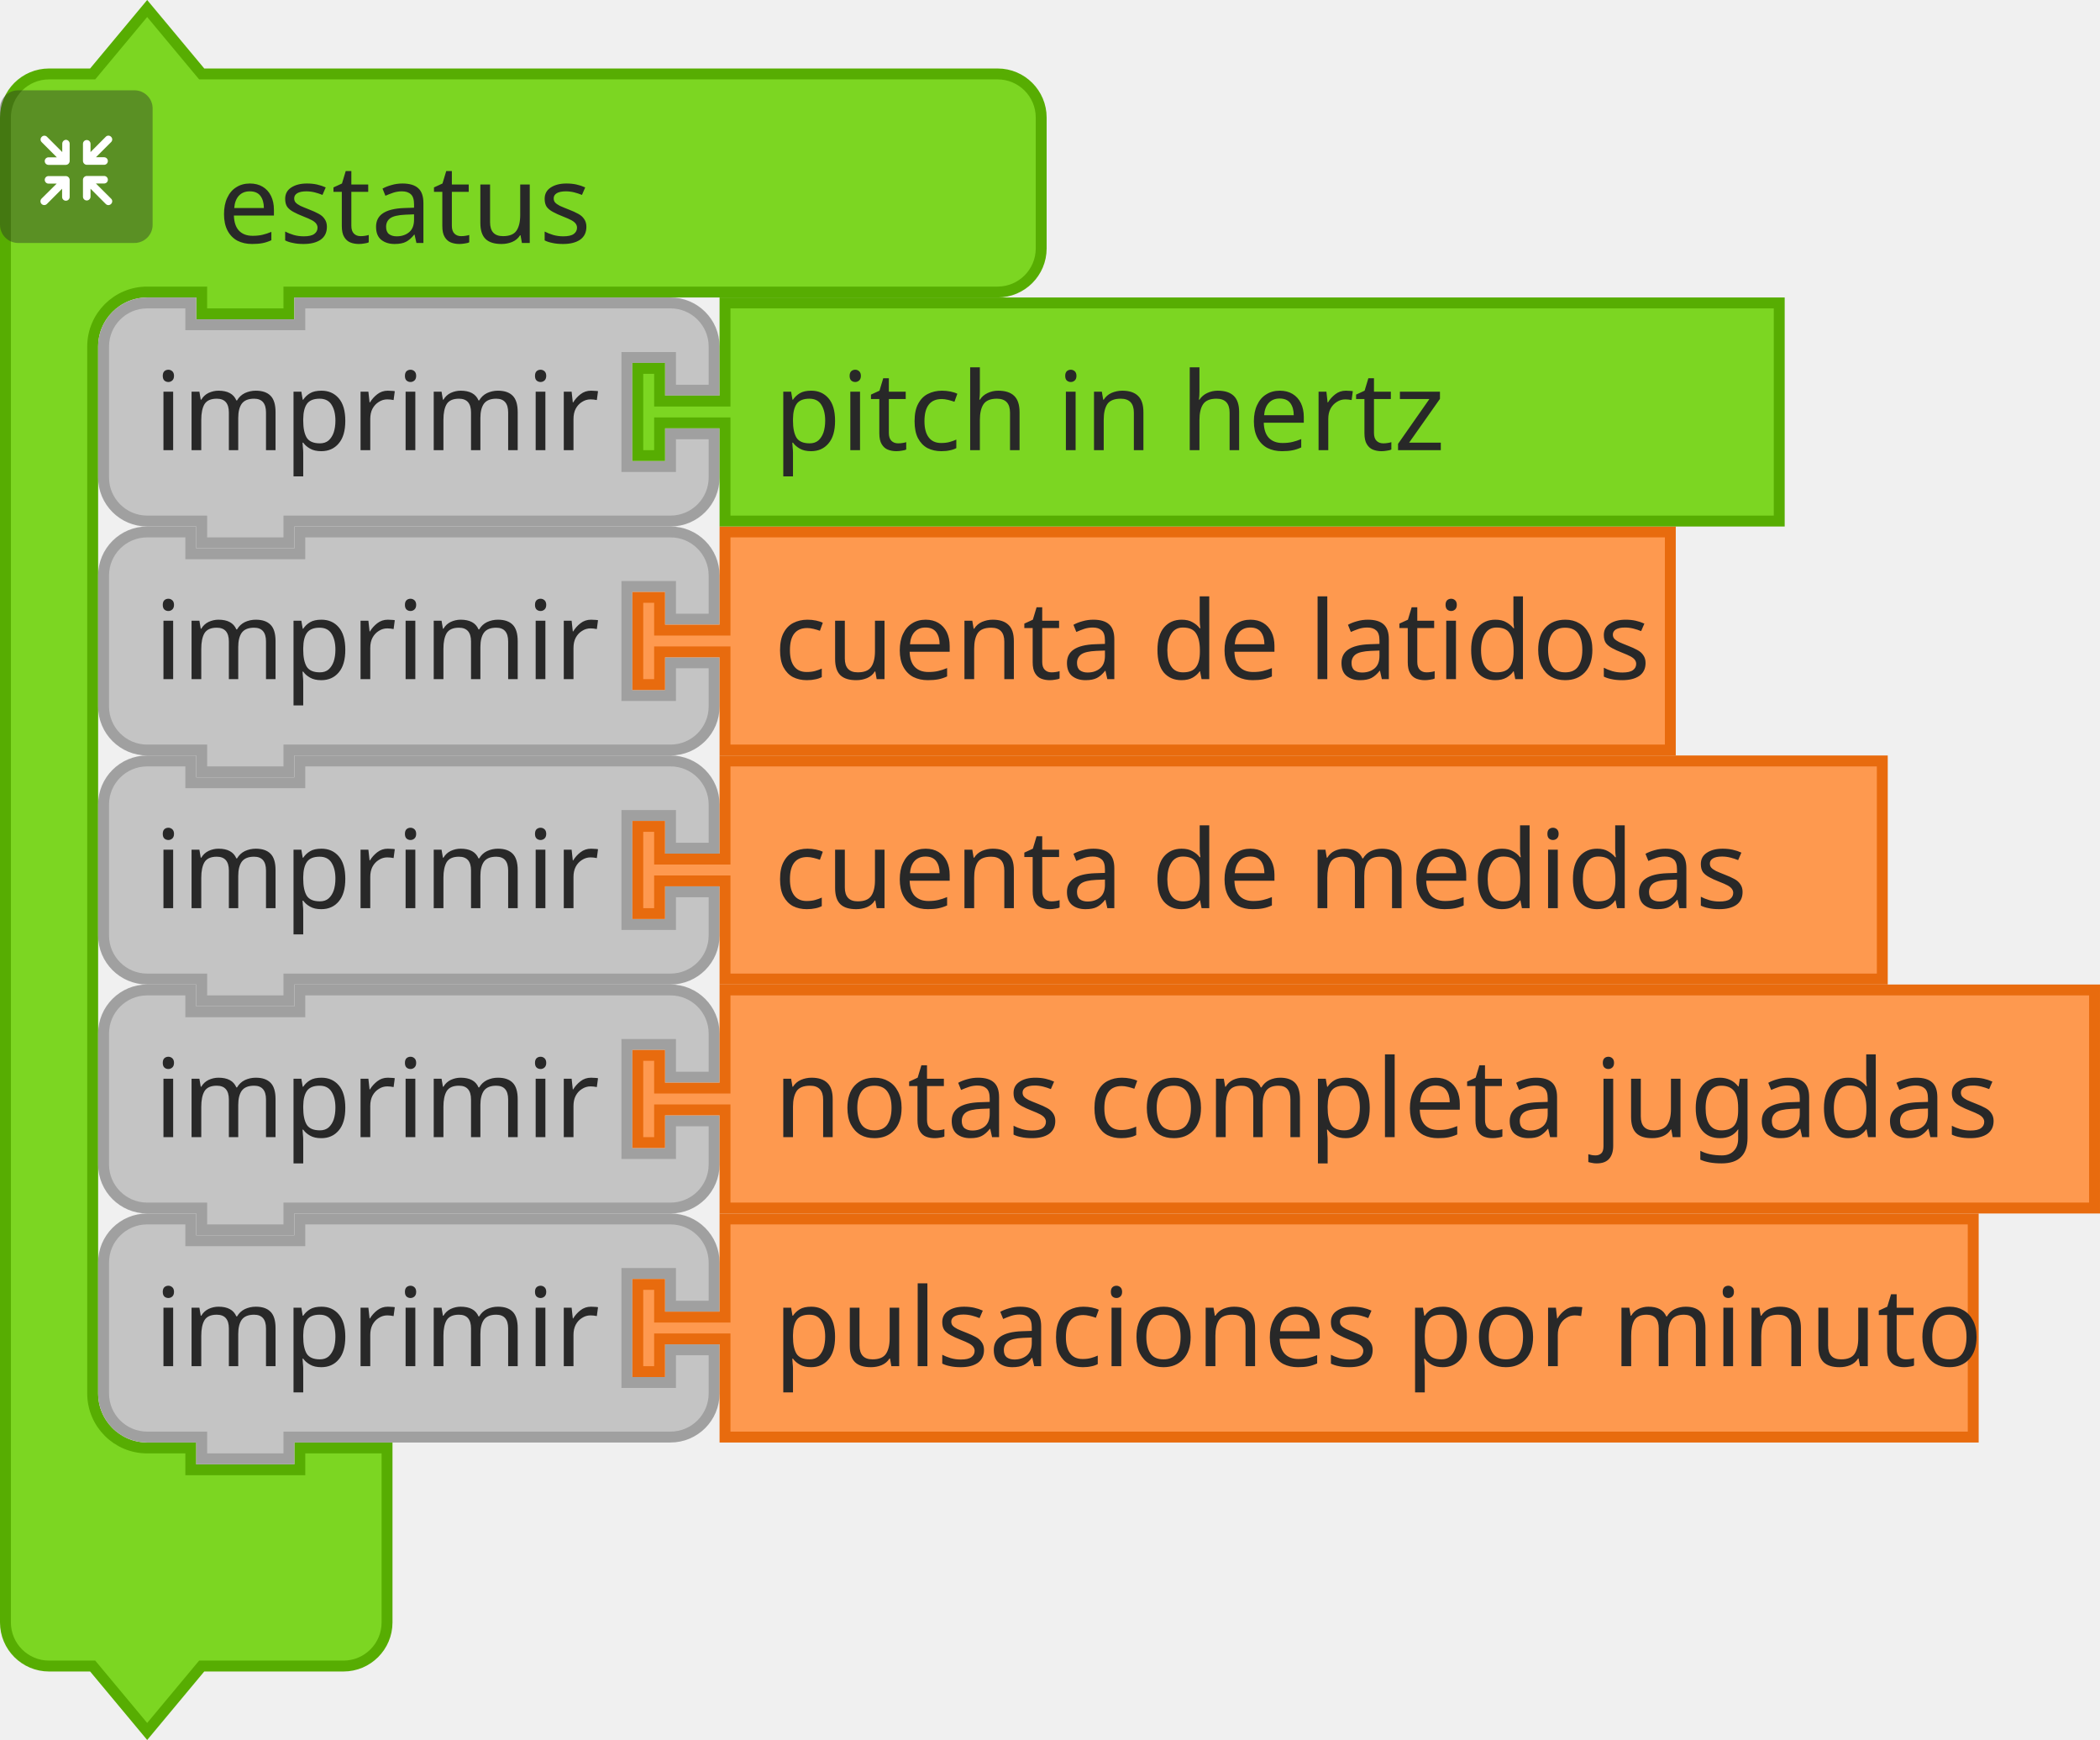
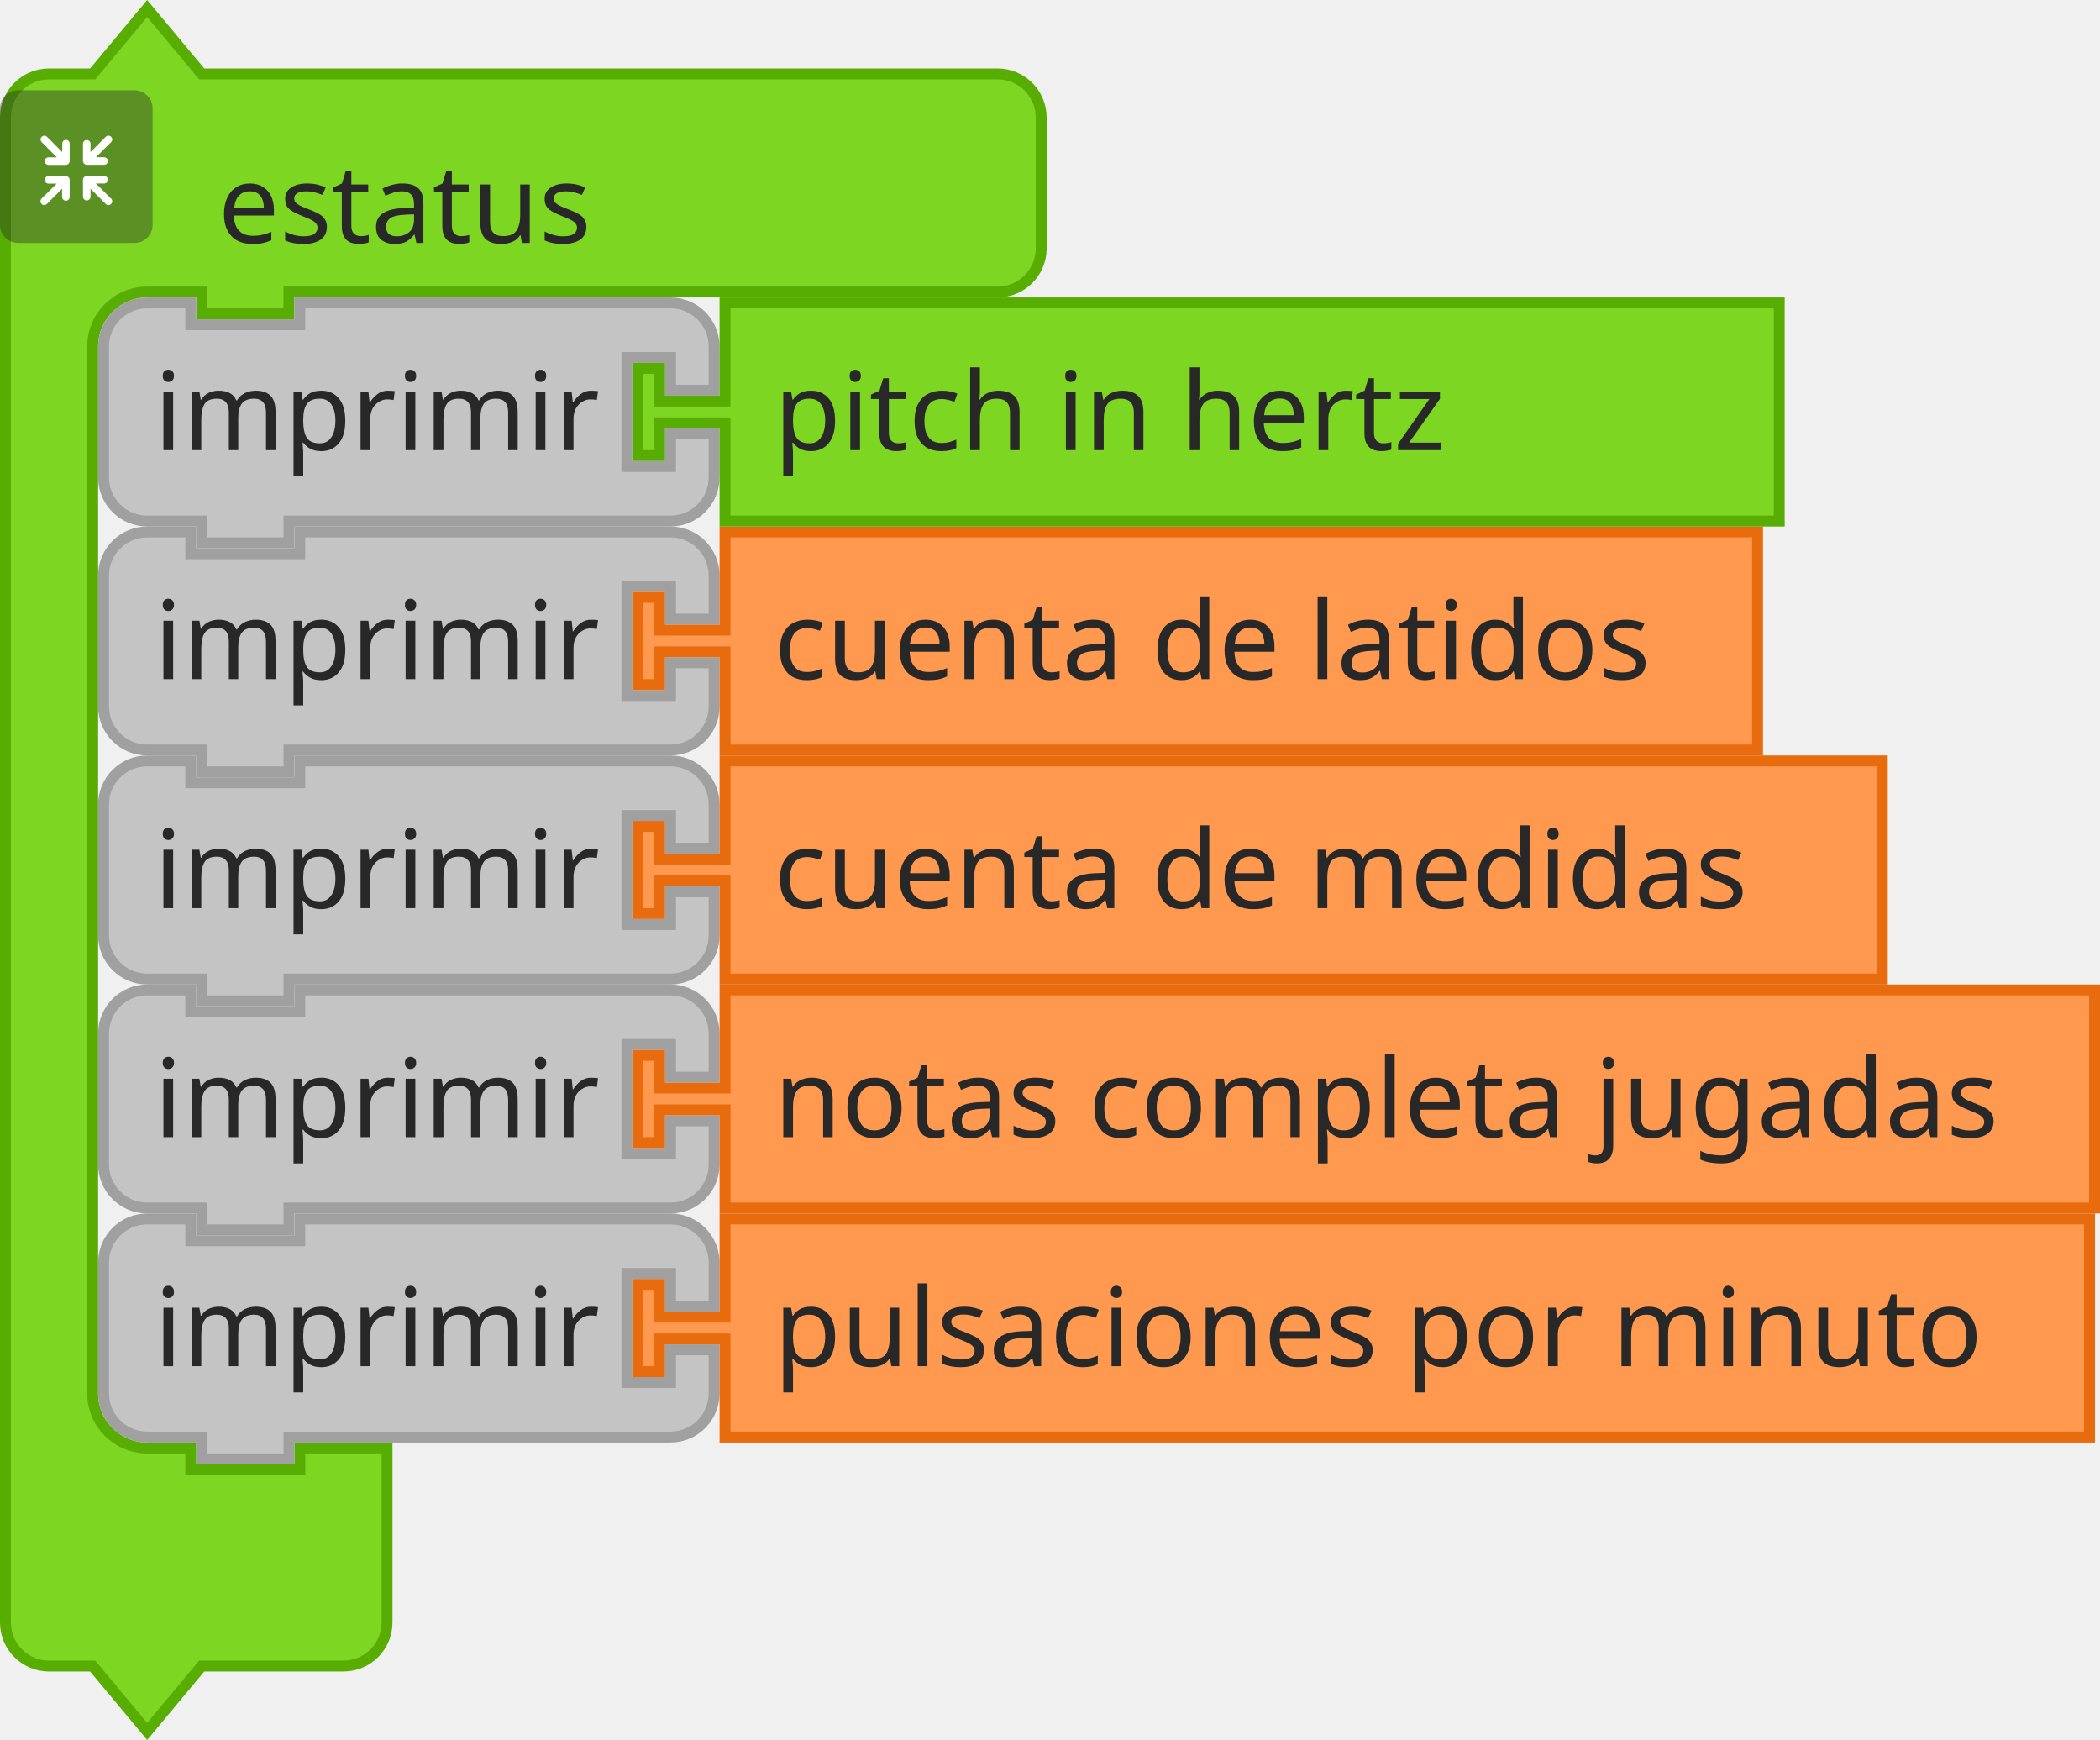
- <svg xmlns="http://www.w3.org/2000/svg" id="svg11666" version="1.1" viewBox="0 0 76.444 63.326" height="63.326mm" width="76.444mm">
+ <svg xmlns="http://www.w3.org/2000/svg" width="76.444mm" height="63.326mm" viewBox="0 0 76.444 63.326" version="1.1" id="svg11666">
  <defs id="defs11660" />
-   <g transform="translate(454.0935,140.6566)" id="layer1">
-     <g id="g17808" transform="matrix(0.2645833,0,0,0.2645833,-645.3873,-538.9461)">
+   <g id="layer1" transform="translate(454.0935,140.6566)">
+     <g transform="matrix(0.2645833,0,0,0.2645833,-645.3873,-538.9461)" id="g17808">
      <g id="g3803">
-         <g transform="translate(723,1505.767)" id="g3783">
-           <g transform="scale(1.5)" id="g3781">
-             <path d="m 0.5,14.5 v -4 a 4,4 90 0 1 4,-4 h 4 l 5,-6 5,6 h 9 60 4 a 4,4 90 0 1 4,4 v 4 4 4 a 4,4 90 0 1 -4,4 h -4 -60 -1 v 2 h -8 v -2 h -1 -4 a 5,5 90 0 0 -5,5 v 4 4 84 4 a 5,5 90 0 0 5,5 h 4 v 2 h 10 v -2 h 8 v 6 6 4 a 4,4 90 0 1 -4,4 h -4 -9 l -5,6 -5,-6 h -4 a 4,4 90 0 1 -4,-4 v -4 z" style="fill:#7cd622;fill-opacity:1;stroke:#57ad02;stroke-width:1;stroke-linecap:round;stroke-opacity:1" id="path3775" />
-             <text style="font-size:10px;font-family:sans-serif;text-anchor:start;fill:#282828" id="text3779">
-               <tspan x="20" y="22" id="tspan3777">estatus</tspan>
+         <g id="g3783" transform="translate(723,1505.767)">
+           <g id="g3781" transform="scale(1.5)">
+             <path id="path3775" style="fill:#7cd622;fill-opacity:1;stroke:#57ad02;stroke-width:1;stroke-linecap:round;stroke-opacity:1" d="m 0.5,14.5 v -4 a 4,4 90 0 1 4,-4 h 4 l 5,-6 5,6 h 9 60 4 a 4,4 90 0 1 4,4 v 4 4 4 a 4,4 90 0 1 -4,4 h -4 -60 -1 v 2 h -8 v -2 h -1 -4 a 5,5 90 0 0 -5,5 v 4 4 84 4 a 5,5 90 0 0 5,5 h 4 v 2 h 10 v -2 h 8 v 6 6 4 a 4,4 90 0 1 -4,4 h -4 -9 l -5,6 -5,-6 h -4 a 4,4 90 0 1 -4,-4 v -4 z" />
+             <text id="text3779" style="font-size:10px;font-family:sans-serif;text-anchor:start;fill:#282828">
+               <tspan id="tspan3777" y="22" x="20">estatus</tspan>
            </text>
          </g>
        </g>
-         <g transform="matrix(0.5,0,0,0.5,723,1517.767)" id="g3801">
-           <g style="isolation:isolate" id="g3799">
-             <g id="g3797" data-name="レイヤー 2">
+         <g id="g3801" transform="matrix(0.5,0,0,0.5,723,1517.767)">
+           <g id="g3799" style="isolation:isolate">
+             <g data-name="レイヤー 2" id="g3797">
              <g id="g3795">
-                 <rect width="42" height="42" rx="5" ry="5" style="opacity:0.4;mix-blend-mode:multiply;fill:#292929" id="rect3785" x="0" y="0" />
-                 <path d="m 30.56,29.8 -4.17,-4.16 h 2.26 a 1.035,1.035 0 1 0 0,-2.07 h -4.71 a 1.08,1.08 0 0 0 -1.11,1 v 0 c 0,0 0,0 0,0.06 v 4.64 0 a 1.04,1.04 0 1 0 2.08,0 v -2.19 l 4.19,4.19 a 1,1 0 0 0 1.46,0 1,1 0 0 0 0,-1.47 z" style="fill:#ffffff" id="path3787" />
-                 <path d="m 19.17,24.6 a 1.08,1.08 0 0 0 -1.11,-1 h -4.71 a 1.035,1.035 0 1 0 0,2.07 h 2.25 l -4.16,4.13 a 1.039,1.039 0 0 0 1.47,1.47 l 4.18,-4.19 v 2.26 a 1.04,1.04 0 1 0 2.08,0 V 24.7 c 0,0 0,0 0,-0.06 a 0.08,0.08 0 0 1 0,-0.04 z" style="fill:#ffffff" id="path3789" />
-                 <path d="m 23.94,20.5 h 4.7 a 1.04,1.04 0 1 0 0,-2.08 h -2.25 l 4.17,-4.16 a 1,1 0 0 0 0,-1.47 1,1 0 0 0 -1.46,0 L 24.91,17 v -2.28 a 1.04,1.04 0 1 0 -2.08,0 v 4.64 a 0.43,0.43 0 0 0 0,0.05 v 0.05 a 1.09,1.09 0 0 0 1.11,1.04 z" style="fill:#ffffff" id="path3791" />
-                 <path d="m 18.13,13.62 a 1.08,1.08 0 0 0 -1,1.09 V 17 l -4.18,-4.19 a 1,1 0 0 0 -1.47,0 1,1 0 0 0 0,1.46 l 4.16,4.17 h -2.29 a 1.04,1.04 0 1 0 0,2.08 h 4.71 a 1.09,1.09 0 0 0 1.11,-1 c 0,0 0,0 0,-0.06 v -4.75 a 1.07,1.07 0 0 0 -1.04,-1.09 z" style="fill:#ffffff" id="path3793" />
+                 <rect y="0" x="0" id="rect3785" style="opacity:0.4;mix-blend-mode:multiply;fill:#292929" ry="5" rx="5" height="42" width="42" />
+                 <path id="path3787" style="fill:#ffffff" d="m 30.56,29.8 -4.17,-4.16 h 2.26 a 1.035,1.035 0 1 0 0,-2.07 h -4.71 a 1.08,1.08 0 0 0 -1.11,1 v 0 c 0,0 0,0 0,0.06 v 4.64 0 a 1.04,1.04 0 1 0 2.08,0 v -2.19 l 4.19,4.19 a 1,1 0 0 0 1.46,0 1,1 0 0 0 0,-1.47 z" />
+                 <path id="path3789" style="fill:#ffffff" d="m 19.17,24.6 a 1.08,1.08 0 0 0 -1.11,-1 h -4.71 a 1.035,1.035 0 1 0 0,2.07 h 2.25 l -4.16,4.13 a 1.039,1.039 0 0 0 1.47,1.47 l 4.18,-4.19 v 2.26 a 1.04,1.04 0 1 0 2.08,0 V 24.7 c 0,0 0,0 0,-0.06 a 0.08,0.08 0 0 1 0,-0.04 z" />
+                 <path id="path3791" style="fill:#ffffff" d="m 23.94,20.5 h 4.7 a 1.04,1.04 0 1 0 0,-2.08 h -2.25 l 4.17,-4.16 a 1,1 0 0 0 0,-1.47 1,1 0 0 0 -1.46,0 L 24.91,17 v -2.28 a 1.04,1.04 0 1 0 -2.08,0 v 4.64 a 0.43,0.43 0 0 0 0,0.05 v 0.05 a 1.09,1.09 0 0 0 1.11,1.04 z" />
+                 <path id="path3793" style="fill:#ffffff" d="m 18.13,13.62 a 1.08,1.08 0 0 0 -1,1.09 V 17 l -4.18,-4.19 a 1,1 0 0 0 -1.47,0 1,1 0 0 0 0,1.46 l 4.16,4.17 h -2.29 a 1.04,1.04 0 1 0 0,2.08 h 4.71 a 1.09,1.09 0 0 0 1.11,-1 c 0,0 0,0 0,-0.06 v -4.75 a 1.07,1.07 0 0 0 -1.04,-1.09 z" />
              </g>
            </g>
          </g>
        </g>
      </g>
-       <g transform="translate(736.5,1577.767)" id="g3817">
-         <g transform="scale(1.5)" id="g3815">
-           <path d="m 0.5,8.5 v -4 a 4,4 90 0 1 4,-4 h 4 v 2 h 10 v -2 h 30 4 a 4,4 90 0 1 4,4 v 4 h -4 v -3 h -4 v 10 h 4 v -3 h 4 v 4 a 4,4 90 0 1 -4,4 h -4 -30 -1 v 2 h -8 v -2 h -1 -4 a 4,4 90 0 1 -4,-4 v -4 z" style="fill:#c4c4c4;fill-opacity:1;stroke:#a0a0a0;stroke-width:1;stroke-linecap:round;stroke-opacity:1" id="path3805" />
-           <text style="font-size:10px;font-family:sans-serif;text-anchor:end;fill:#282828" id="text3809">
-             <tspan x="46" y="14" id="tspan3807">imprimir</tspan>
+       <g id="g3817" transform="translate(736.5,1577.767)">
+         <g id="g3815" transform="scale(1.5)">
+           <path id="path3805" style="fill:#c4c4c4;fill-opacity:1;stroke:#a0a0a0;stroke-width:1;stroke-linecap:round;stroke-opacity:1" d="m 0.5,8.5 v -4 a 4,4 90 0 1 4,-4 h 4 v 2 h 10 v -2 h 30 4 a 4,4 90 0 1 4,4 v 4 h -4 v -3 h -4 v 10 h 4 v -3 h 4 v 4 a 4,4 90 0 1 -4,4 h -4 -30 -1 v 2 h -8 v -2 h -1 -4 a 4,4 90 0 1 -4,-4 v -4 z" />
+           <text id="text3809" style="font-size:10px;font-family:sans-serif;text-anchor:end;fill:#282828">
+             <tspan id="tspan3807" y="14" x="46">imprimir</tspan>
          </text>
-           <text style="font-size:6.667px;font-family:sans-serif;text-anchor:end;fill:#282828" id="text3813">
-             <tspan x="46" y="12" id="tspan3811" />
+           <text id="text3813" style="font-size:6.667px;font-family:sans-serif;text-anchor:end;fill:#282828">
+             <tspan id="tspan3811" y="12" x="46" />
          </text>
        </g>
      </g>
-       <g transform="translate(810,1577.767)" id="g3827">
-         <g transform="scale(1.5)" id="g3825">
-           <path d="m 8.5,0.5 h 86.704 v 20 H 8.5 v -8 -1 h -6 v 3 h -2 v -8 h 2 v 3 h 6 v -1 z" style="fill:#fe994f;fill-opacity:1;stroke:#e86b0e;stroke-width:1;stroke-linecap:round;stroke-opacity:1" id="path3819" />
-           <text style="font-size:10px;font-family:sans-serif;text-anchor:start;fill:#282828" id="text3823">
-             <tspan x="13" y="14" id="tspan3821">cuenta de latidos</tspan>
+       <g id="g3827" transform="translate(810,1577.767)">
+         <g id="g3825" transform="scale(1.5)">
+           <path id="path3819" style="fill:#fe994f;fill-opacity:1;stroke:#e86b0e;stroke-width:1;stroke-linecap:round;stroke-opacity:1" d="m 8.5,0.5 h 94.704 v 20 H 8.5 v -8 -1 h -6 v 3 h -2 v -8 h 2 v 3 h 6 v -1 z" />
+           <text id="text3823" style="font-size:10px;font-family:sans-serif;text-anchor:start;fill:#282828">
+             <tspan id="tspan3821" y="14" x="13">cuenta de latidos</tspan>
          </text>
        </g>
      </g>
-       <g transform="translate(736.5,1609.267)" id="g3841">
-         <g transform="scale(1.5)" id="g3839">
-           <path d="m 0.5,8.5 v -4 a 4,4 90 0 1 4,-4 h 4 v 2 h 10 v -2 h 30 4 a 4,4 90 0 1 4,4 v 4 h -4 v -3 h -4 v 10 h 4 v -3 h 4 v 4 a 4,4 90 0 1 -4,4 h -4 -30 -1 v 2 h -8 v -2 h -1 -4 a 4,4 90 0 1 -4,-4 v -4 z" style="fill:#c4c4c4;fill-opacity:1;stroke:#a0a0a0;stroke-width:1;stroke-linecap:round;stroke-opacity:1" id="path3829" />
-           <text style="font-size:10px;font-family:sans-serif;text-anchor:end;fill:#282828" id="text3833">
-             <tspan x="46" y="14" id="tspan3831">imprimir</tspan>
+       <g id="g3841" transform="translate(736.5,1609.267)">
+         <g id="g3839" transform="scale(1.5)">
+           <path id="path3829" style="fill:#c4c4c4;fill-opacity:1;stroke:#a0a0a0;stroke-width:1;stroke-linecap:round;stroke-opacity:1" d="m 0.5,8.5 v -4 a 4,4 90 0 1 4,-4 h 4 v 2 h 10 v -2 h 30 4 a 4,4 90 0 1 4,4 v 4 h -4 v -3 h -4 v 10 h 4 v -3 h 4 v 4 a 4,4 90 0 1 -4,4 h -4 -30 -1 v 2 h -8 v -2 h -1 -4 a 4,4 90 0 1 -4,-4 v -4 z" />
+           <text id="text3833" style="font-size:10px;font-family:sans-serif;text-anchor:end;fill:#282828">
+             <tspan id="tspan3831" y="14" x="46">imprimir</tspan>
          </text>
-           <text style="font-size:6.667px;font-family:sans-serif;text-anchor:end;fill:#282828" id="text3837">
-             <tspan x="46" y="12" id="tspan3835" />
+           <text id="text3837" style="font-size:6.667px;font-family:sans-serif;text-anchor:end;fill:#282828">
+             <tspan id="tspan3835" y="12" x="46" />
          </text>
        </g>
      </g>
-       <g transform="translate(810,1609.267)" id="g3851">
-         <g transform="scale(1.5)" id="g3849">
-           <path d="m 8.5,0.5 h 106.147 v 20 H 8.5 v -8 -1 h -6 v 3 h -2 v -8 h 2 v 3 h 6 v -1 z" style="fill:#fe994f;fill-opacity:1;stroke:#e86b0e;stroke-width:1;stroke-linecap:round;stroke-opacity:1" id="path3843" />
-           <text style="font-size:10px;font-family:sans-serif;text-anchor:start;fill:#282828" id="text3847">
-             <tspan x="13" y="14" id="tspan3845">cuenta de medidas</tspan>
+       <g id="g3851" transform="translate(810,1609.267)">
+         <g id="g3849" transform="scale(1.5)">
+           <path id="path3843" style="fill:#fe994f;fill-opacity:1;stroke:#e86b0e;stroke-width:1;stroke-linecap:round;stroke-opacity:1" d="m 8.5,0.5 h 106.147 v 20 H 8.5 v -8 -1 h -6 v 3 h -2 v -8 h 2 v 3 h 6 v -1 z" />
+           <text id="text3847" style="font-size:10px;font-family:sans-serif;text-anchor:start;fill:#282828">
+             <tspan id="tspan3845" y="14" x="13">cuenta de medidas</tspan>
          </text>
        </g>
      </g>
-       <g transform="translate(736.5,1640.767)" id="g3865">
-         <g transform="scale(1.5)" id="g3863">
-           <path d="m 0.5,8.5 v -4 a 4,4 90 0 1 4,-4 h 4 v 2 h 10 v -2 h 30 4 a 4,4 90 0 1 4,4 v 4 h -4 v -3 h -4 v 10 h 4 v -3 h 4 v 4 a 4,4 90 0 1 -4,4 h -4 -30 -1 v 2 h -8 v -2 h -1 -4 a 4,4 90 0 1 -4,-4 v -4 z" style="fill:#c4c4c4;fill-opacity:1;stroke:#a0a0a0;stroke-width:1;stroke-linecap:round;stroke-opacity:1" id="path3853" />
-           <text style="font-size:10px;font-family:sans-serif;text-anchor:end;fill:#282828" id="text3857">
-             <tspan x="46" y="14" id="tspan3855">imprimir</tspan>
+       <g id="g3865" transform="translate(736.5,1640.767)">
+         <g id="g3863" transform="scale(1.5)">
+           <path id="path3853" style="fill:#c4c4c4;fill-opacity:1;stroke:#a0a0a0;stroke-width:1;stroke-linecap:round;stroke-opacity:1" d="m 0.5,8.5 v -4 a 4,4 90 0 1 4,-4 h 4 v 2 h 10 v -2 h 30 4 a 4,4 90 0 1 4,4 v 4 h -4 v -3 h -4 v 10 h 4 v -3 h 4 v 4 a 4,4 90 0 1 -4,4 h -4 -30 -1 v 2 h -8 v -2 h -1 -4 a 4,4 90 0 1 -4,-4 v -4 z" />
+           <text id="text3857" style="font-size:10px;font-family:sans-serif;text-anchor:end;fill:#282828">
+             <tspan id="tspan3855" y="14" x="46">imprimir</tspan>
          </text>
-           <text style="font-size:6.667px;font-family:sans-serif;text-anchor:end;fill:#282828" id="text3861">
-             <tspan x="46" y="12" id="tspan3859" />
+           <text id="text3861" style="font-size:6.667px;font-family:sans-serif;text-anchor:end;fill:#282828">
+             <tspan id="tspan3859" y="12" x="46" />
          </text>
        </g>
      </g>
-       <g transform="translate(810,1640.767)" id="g3875">
-         <g transform="scale(1.5)" id="g3873">
-           <path d="m 8.5,0.5 h 125.615 v 20 H 8.5 v -8 -1 h -6 v 3 h -2 v -8 h 2 v 3 h 6 v -1 z" style="fill:#fe994f;fill-opacity:1;stroke:#e86b0e;stroke-width:1;stroke-linecap:round;stroke-opacity:1" id="path3867" />
-           <text style="font-size:10px;font-family:sans-serif;text-anchor:start;fill:#282828" id="text3871">
-             <tspan x="13" y="14" id="tspan3869">notas completa jugadas</tspan>
+       <g id="g3875" transform="translate(810,1640.767)">
+         <g id="g3873" transform="scale(1.5)">
+           <path id="path3867" style="fill:#fe994f;fill-opacity:1;stroke:#e86b0e;stroke-width:1;stroke-linecap:round;stroke-opacity:1" d="m 8.5,0.5 h 125.615 v 20 H 8.5 v -8 -1 h -6 v 3 h -2 v -8 h 2 v 3 h 6 v -1 z" />
+           <text id="text3871" style="font-size:10px;font-family:sans-serif;text-anchor:start;fill:#282828">
+             <tspan id="tspan3869" y="14" x="13">notas completa jugadas</tspan>
          </text>
        </g>
      </g>
-       <g transform="translate(736.5,1672.267)" id="g3889">
-         <g transform="scale(1.5)" id="g3887">
-           <path d="m 0.5,8.5 v -4 a 4,4 90 0 1 4,-4 h 4 v 2 h 10 v -2 h 30 4 a 4,4 90 0 1 4,4 v 4 h -4 v -3 h -4 v 10 h 4 v -3 h 4 v 4 a 4,4 90 0 1 -4,4 h -4 -30 -1 v 2 h -8 v -2 h -1 -4 a 4,4 90 0 1 -4,-4 v -4 z" style="fill:#c4c4c4;fill-opacity:1;stroke:#a0a0a0;stroke-width:1;stroke-linecap:round;stroke-opacity:1" id="path3877" />
-           <text style="font-size:10px;font-family:sans-serif;text-anchor:end;fill:#282828" id="text3881">
-             <tspan x="46" y="14" id="tspan3879">imprimir</tspan>
+       <g id="g3889" transform="translate(736.5,1672.267)">
+         <g id="g3887" transform="scale(1.5)">
+           <path id="path3877" style="fill:#c4c4c4;fill-opacity:1;stroke:#a0a0a0;stroke-width:1;stroke-linecap:round;stroke-opacity:1" d="m 0.5,8.5 v -4 a 4,4 90 0 1 4,-4 h 4 v 2 h 10 v -2 h 30 4 a 4,4 90 0 1 4,4 v 4 h -4 v -3 h -4 v 10 h 4 v -3 h 4 v 4 a 4,4 90 0 1 -4,4 h -4 -30 -1 v 2 h -8 v -2 h -1 -4 a 4,4 90 0 1 -4,-4 v -4 z" />
+           <text id="text3881" style="font-size:10px;font-family:sans-serif;text-anchor:end;fill:#282828">
+             <tspan id="tspan3879" y="14" x="46">imprimir</tspan>
          </text>
-           <text style="font-size:6.667px;font-family:sans-serif;text-anchor:end;fill:#282828" id="text3885">
-             <tspan x="46" y="12" id="tspan3883" />
+           <text id="text3885" style="font-size:6.667px;font-family:sans-serif;text-anchor:end;fill:#282828">
+             <tspan id="tspan3883" y="12" x="46" />
          </text>
        </g>
      </g>
-       <g transform="translate(810,1672.267)" id="g3899">
-         <g transform="scale(1.5)" id="g3897">
-           <path d="m 8.5,0.5 h 114.487 v 20 H 8.5 v -8 -1 h -6 v 3 h -2 v -8 h 2 v 3 h 6 v -1 z" style="fill:#fe994f;fill-opacity:1;stroke:#e86b0e;stroke-width:1;stroke-linecap:round;stroke-opacity:1" id="path3891" />
-           <text style="font-size:10px;font-family:sans-serif;text-anchor:start;fill:#282828" id="text3895">
-             <tspan x="13" y="14" id="tspan3893">pulsaciones por minuto</tspan>
+       <g id="g3899" transform="translate(810,1672.267)">
+         <g id="g3897" transform="scale(1.5)">
+           <path id="path3891" style="fill:#fe994f;fill-opacity:1;stroke:#e86b0e;stroke-width:1;stroke-linecap:round;stroke-opacity:1" d="m 8.5,0.5 h 125.154 v 20 H 8.5 v -8 -1 h -6 v 3 h -2 v -8 h 2 v 3 h 6 v -1 z" />
+           <text id="text3895" style="font-size:10px;font-family:sans-serif;text-anchor:start;fill:#282828">
+             <tspan id="tspan3893" y="14" x="13">pulsaciones por minuto</tspan>
          </text>
        </g>
      </g>
-       <g transform="translate(736.5,1546.267)" id="g3913">
-         <g transform="scale(1.5)" id="g3911">
-           <path d="m 0.5,8.5 v -4 a 4,4 90 0 1 4,-4 h 4 v 2 h 10 v -2 h 30 4 a 4,4 90 0 1 4,4 v 4 h -4 v -3 h -4 v 10 h 4 v -3 h 4 v 4 a 4,4 90 0 1 -4,4 h -4 -30 -1 v 2 h -8 v -2 h -1 -4 a 4,4 90 0 1 -4,-4 v -4 z" style="fill:#c4c4c4;fill-opacity:1;stroke:#a0a0a0;stroke-width:1;stroke-linecap:round;stroke-opacity:1" id="path3901" />
-           <text style="font-size:10px;font-family:sans-serif;text-anchor:end;fill:#282828" id="text3905">
-             <tspan x="46" y="14" id="tspan3903">imprimir</tspan>
+       <g id="g3913" transform="translate(736.5,1546.267)">
+         <g id="g3911" transform="scale(1.5)">
+           <path id="path3901" style="fill:#c4c4c4;fill-opacity:1;stroke:#a0a0a0;stroke-width:1;stroke-linecap:round;stroke-opacity:1" d="m 0.5,8.5 v -4 a 4,4 90 0 1 4,-4 h 4 v 2 h 10 v -2 h 30 4 a 4,4 90 0 1 4,4 v 4 h -4 v -3 h -4 v 10 h 4 v -3 h 4 v 4 a 4,4 90 0 1 -4,4 h -4 -30 -1 v 2 h -8 v -2 h -1 -4 a 4,4 90 0 1 -4,-4 v -4 z" />
+           <text id="text3905" style="font-size:10px;font-family:sans-serif;text-anchor:end;fill:#282828">
+             <tspan id="tspan3903" y="14" x="46">imprimir</tspan>
          </text>
-           <text style="font-size:6.667px;font-family:sans-serif;text-anchor:end;fill:#282828" id="text3909">
-             <tspan x="46" y="12" id="tspan3907" />
+           <text id="text3909" style="font-size:6.667px;font-family:sans-serif;text-anchor:end;fill:#282828">
+             <tspan id="tspan3907" y="12" x="46" />
          </text>
        </g>
      </g>
-       <g transform="translate(810,1546.267)" id="g3923">
-         <g transform="scale(1.5)" id="g3921">
-           <path d="m 8.5,0.5 h 96.694 v 20 H 8.5 v -8 -1 h -6 v 3 h -2 v -8 h 2 v 3 h 6 v -1 z" style="fill:#7cd622;fill-opacity:1;stroke:#57ad02;stroke-width:1;stroke-linecap:round;stroke-opacity:1" id="path3915" />
-           <text style="font-size:10px;font-family:sans-serif;text-anchor:start;fill:#282828" id="text3919">
-             <tspan x="13" y="14" id="tspan3917">pitch in hertz</tspan>
+       <g id="g3923" transform="translate(810,1546.267)">
+         <g id="g3921" transform="scale(1.5)">
+           <path id="path3915" style="fill:#7cd622;fill-opacity:1;stroke:#57ad02;stroke-width:1;stroke-linecap:round;stroke-opacity:1" d="m 8.5,0.5 h 96.694 v 20 H 8.5 v -8 -1 h -6 v 3 h -2 v -8 h 2 v 3 h 6 v -1 z" />
+           <text id="text3919" style="font-size:10px;font-family:sans-serif;text-anchor:start;fill:#282828">
+             <tspan id="tspan3917" y="14" x="13">pitch in hertz</tspan>
          </text>
        </g>
      </g>
    </g>
  </g>
</svg>
